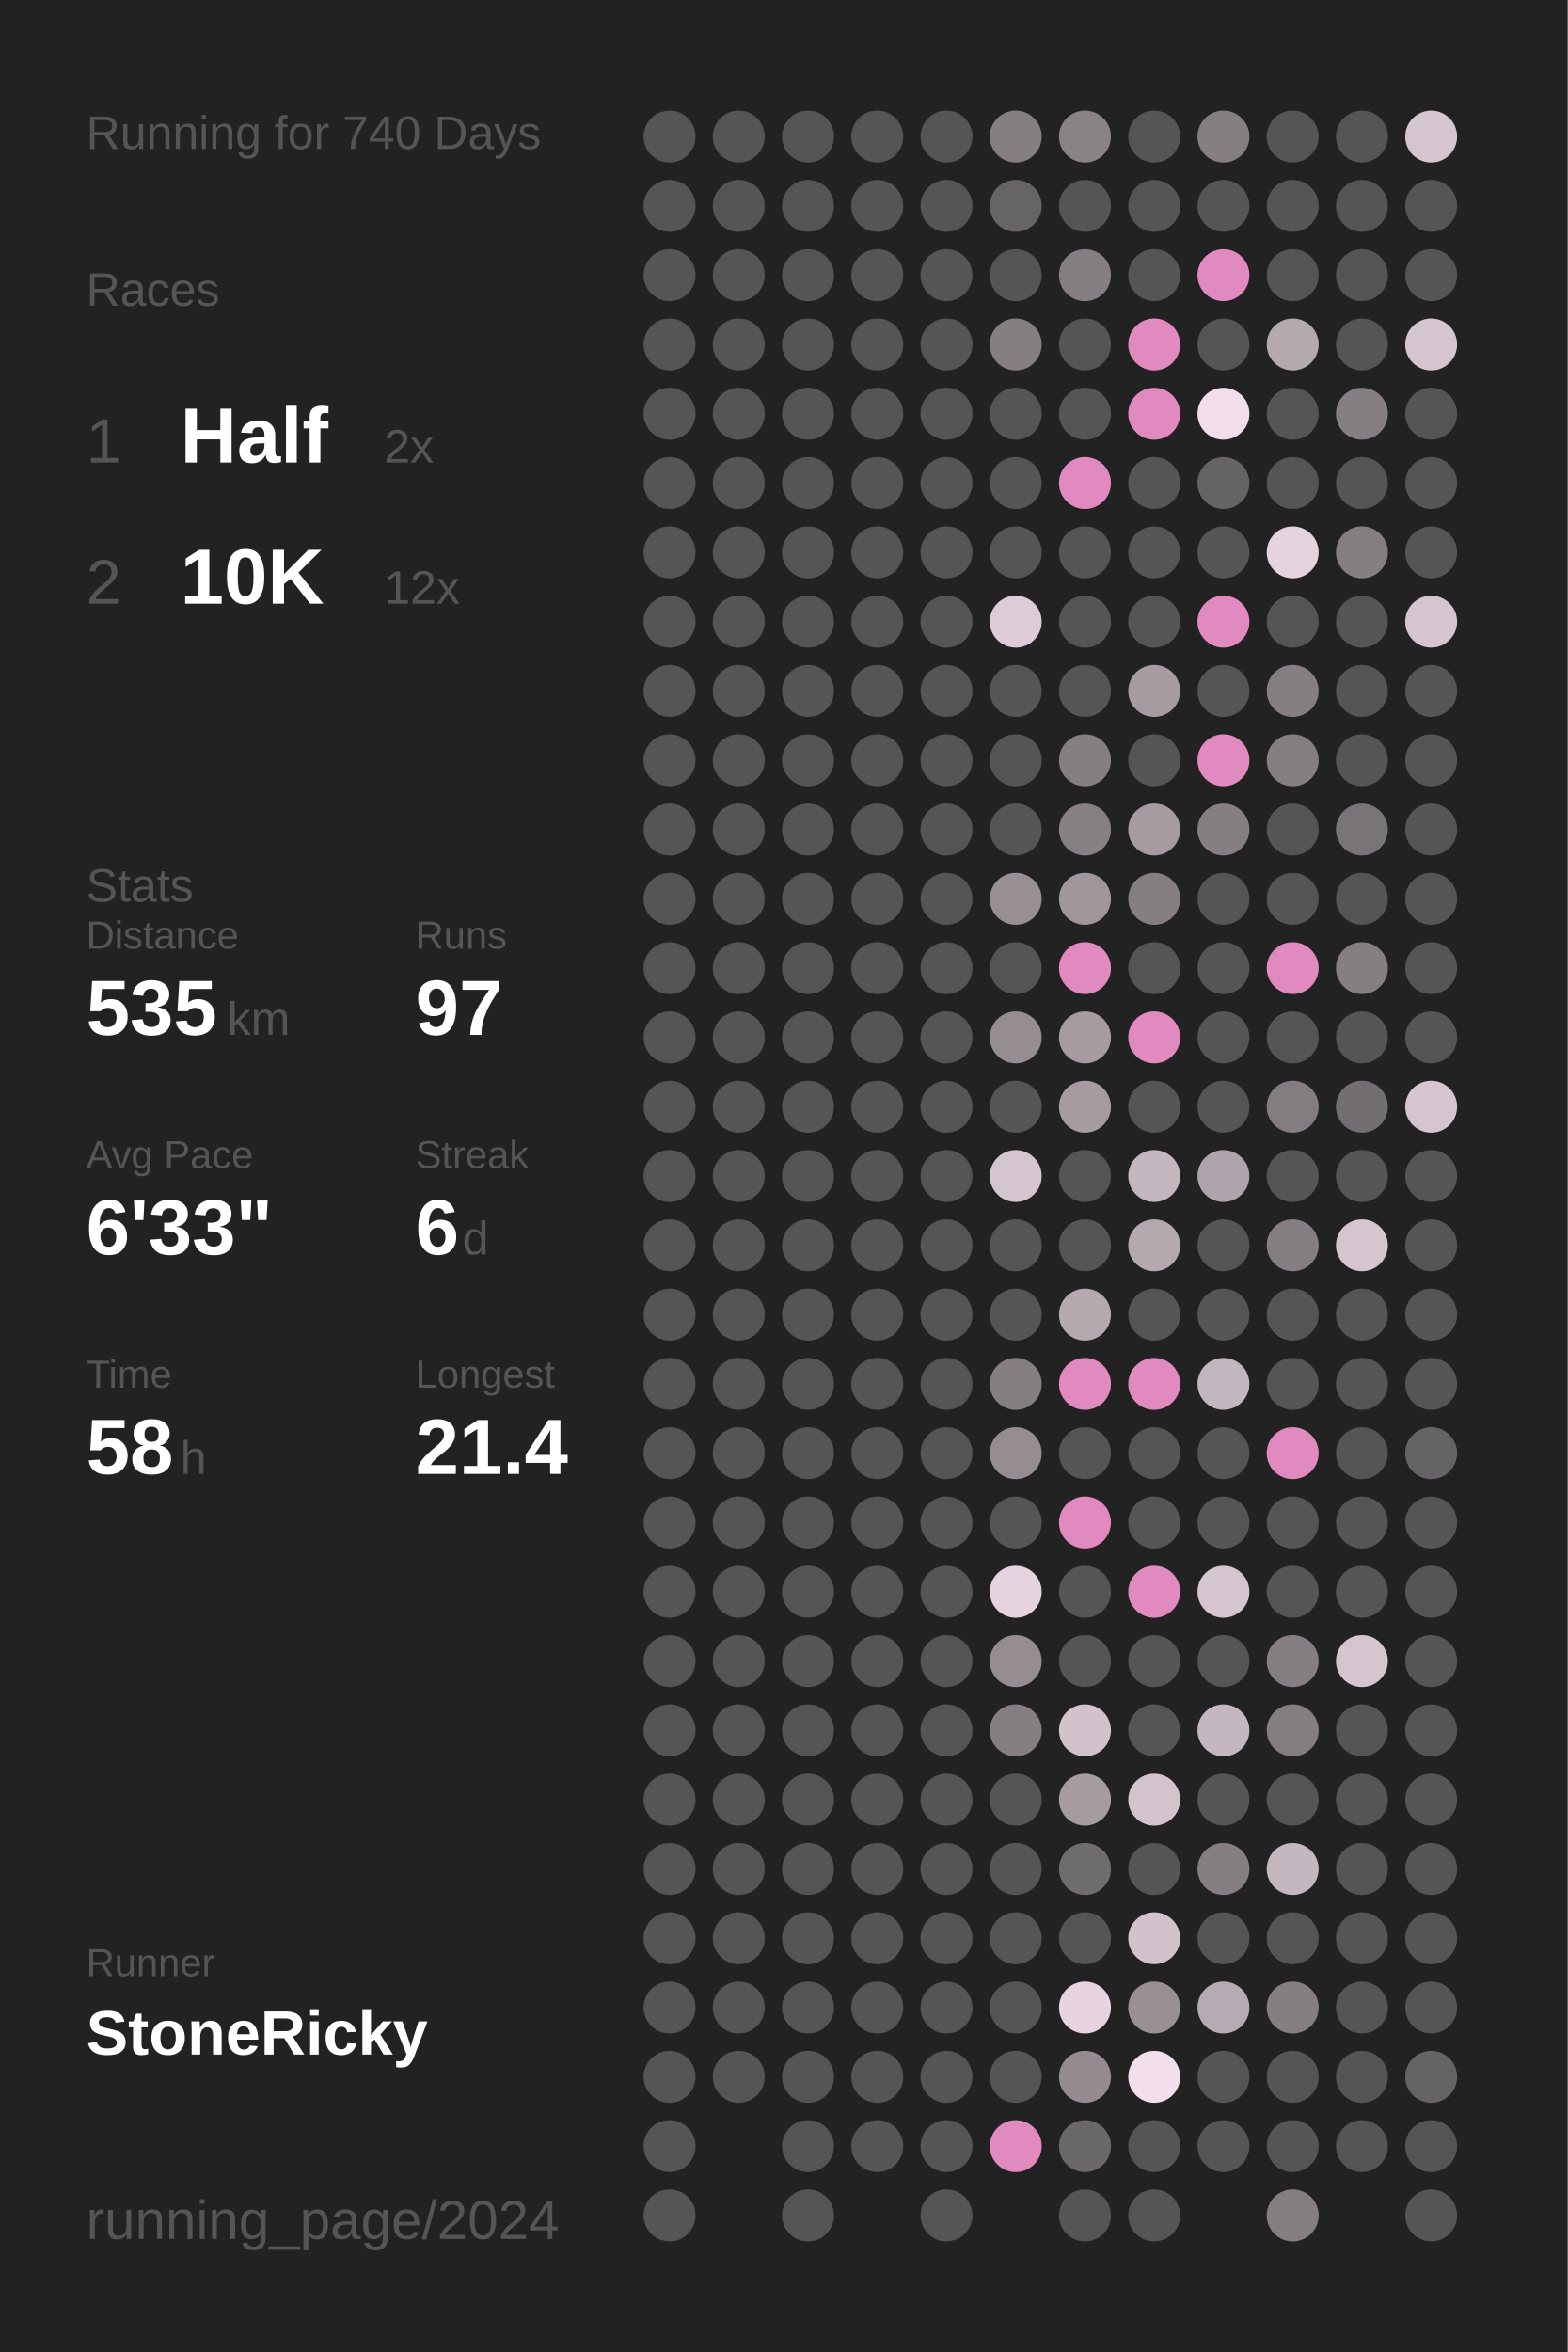
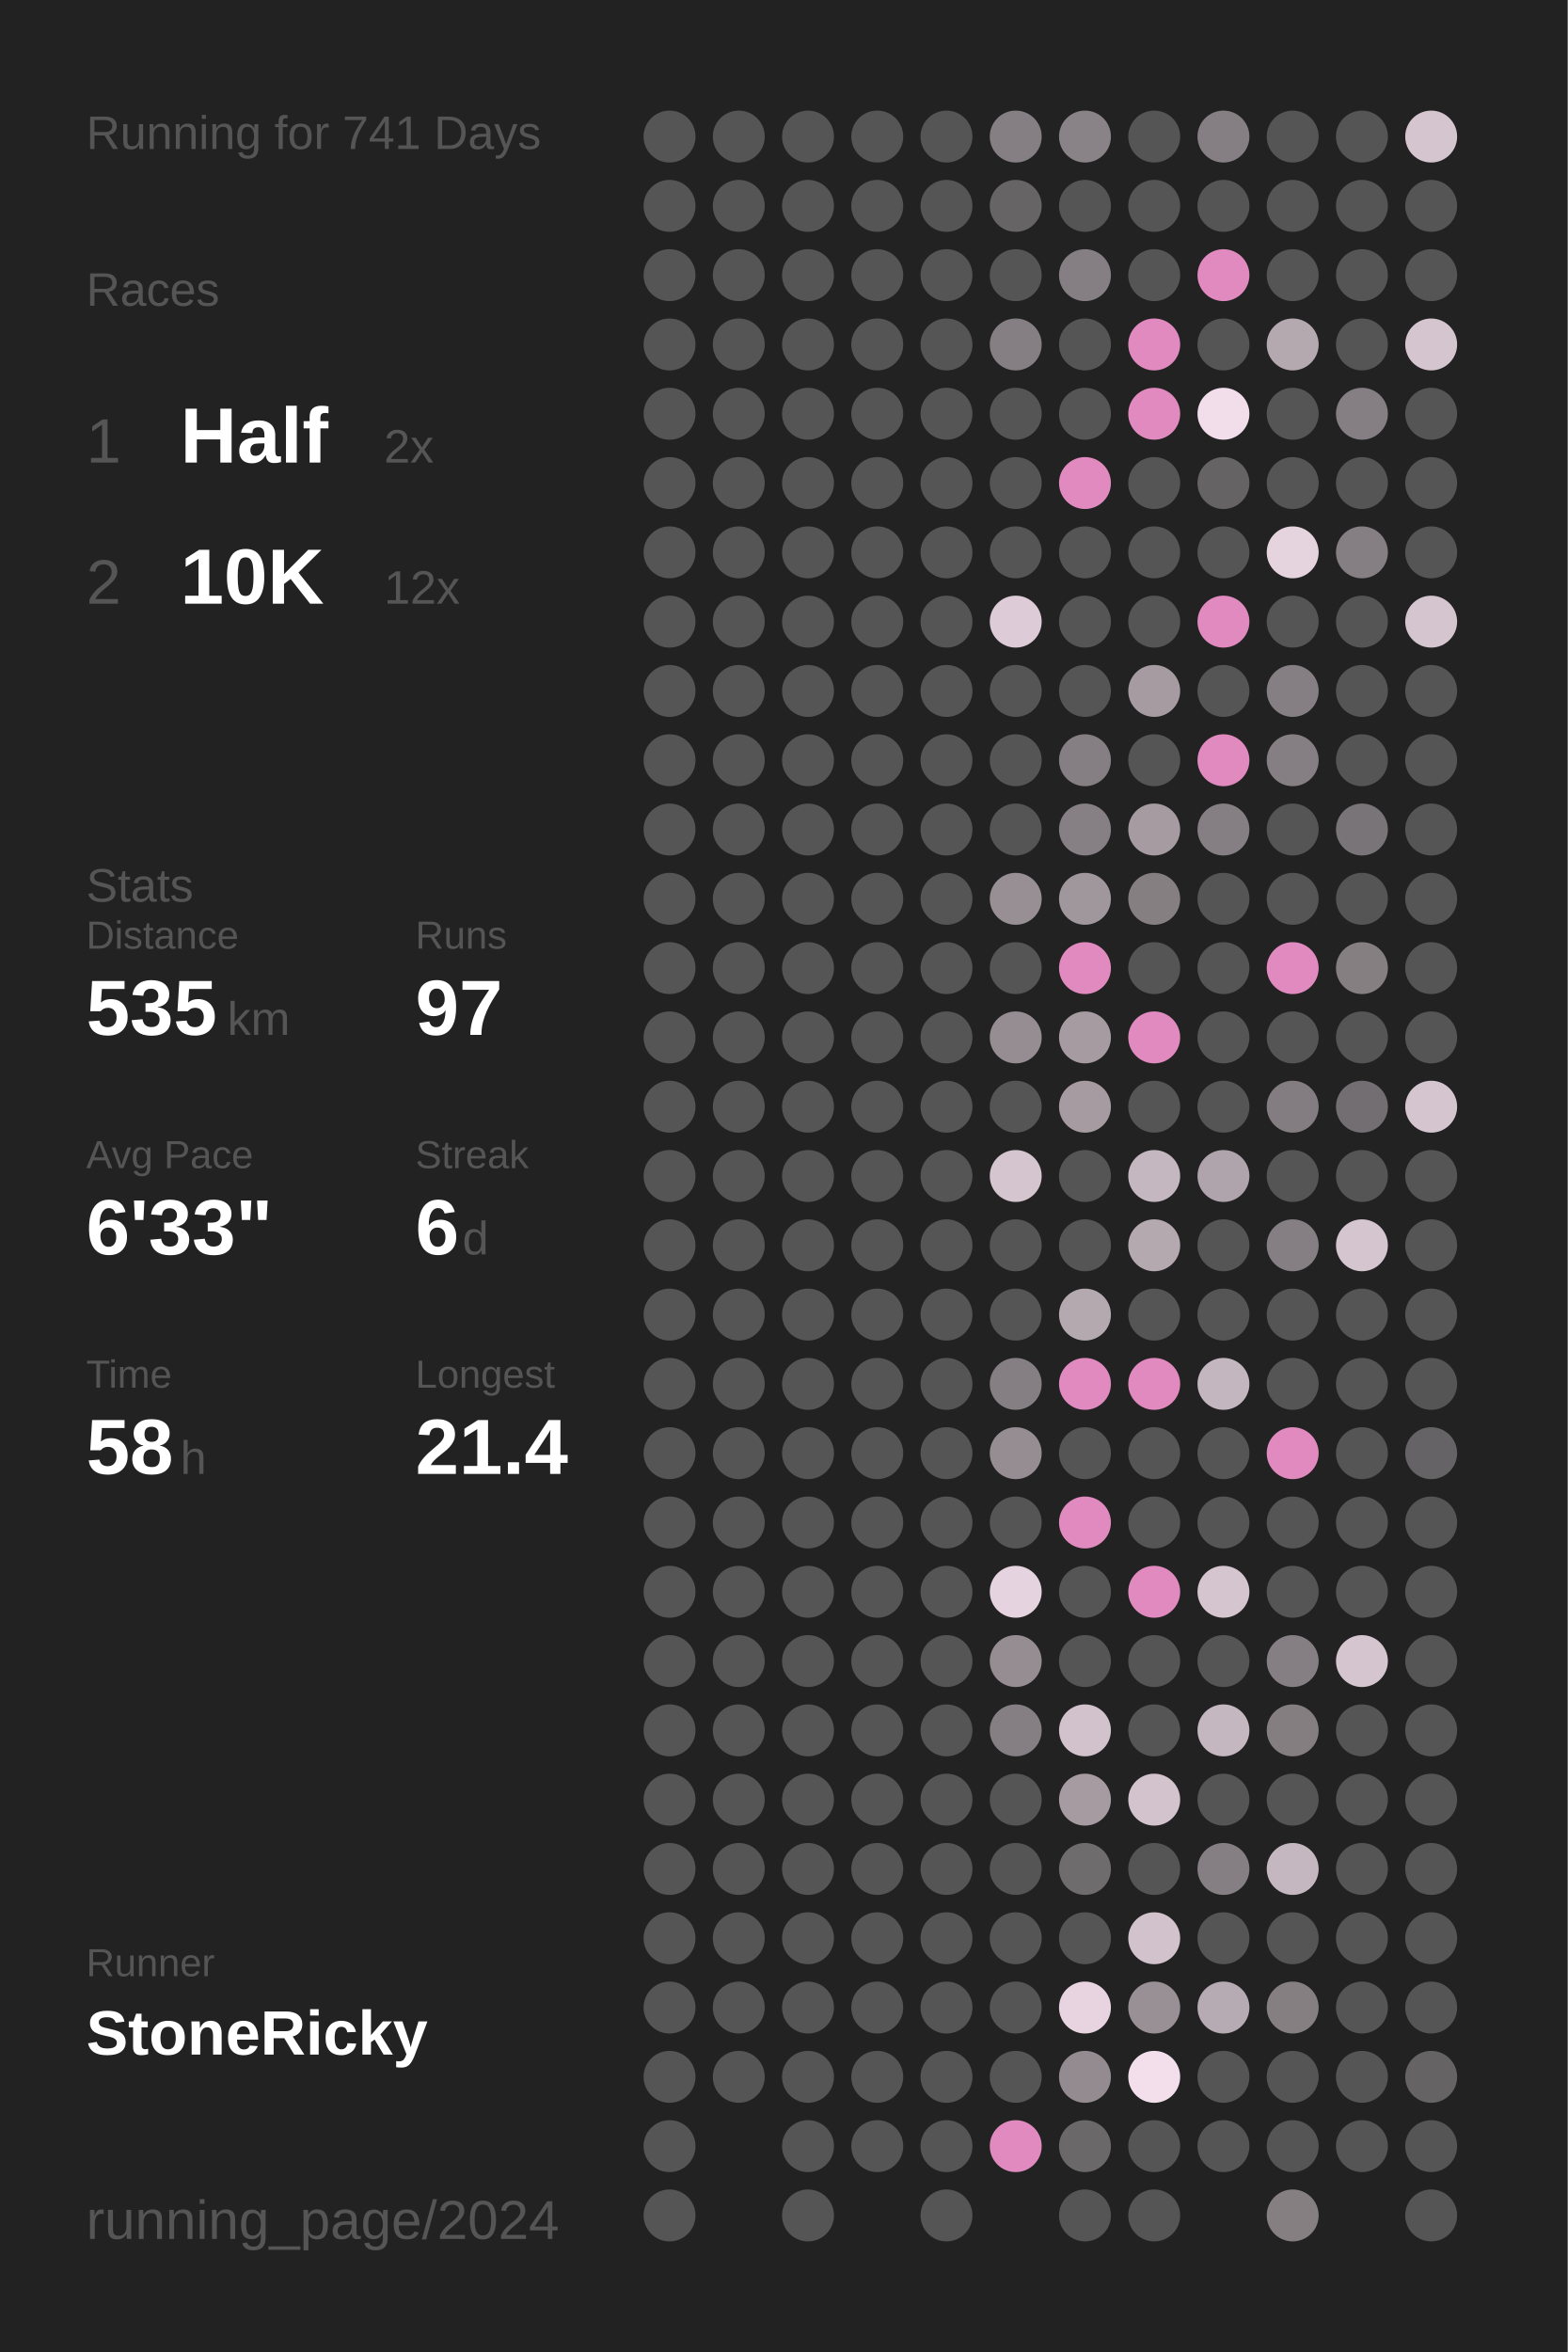
<svg xmlns="http://www.w3.org/2000/svg" baseProfile="full" height="300mm" version="1.1" viewBox="0,0,200,300" width="200mm">
  <defs />
  <rect fill="#222222" height="300" width="200" x="0" y="0" />
-   <text fill="#555555" style="font-size:6px; font-family:Arial;" x="11" y="19">Running for 740 Days</text>
+   <text fill="#555555" style="font-size:6px; font-family:Arial;" x="11" y="19">Running for 741 Days</text>
  <text fill="#555555" style="font-size:6px; font-family:Arial;" x="11" y="39">Races</text>
  <text fill="#555555" style="font-size:8px; font-family:Arial;" x="11" y="59">1</text>
  <text fill="#FFFFFF" style="font-size:10px; font-family:Arial; font-weight:bold;" x="23" y="59">Half</text>
  <text fill="#555555" style="font-size:6px; font-family:Arial;" x="49" y="59">2x</text>
  <text fill="#555555" style="font-size:8px; font-family:Arial;" x="11" y="77">2</text>
  <text fill="#FFFFFF" style="font-size:10px; font-family:Arial; font-weight:bold;" x="23" y="77">10K</text>
  <text fill="#555555" style="font-size:6px; font-family:Arial;" x="49" y="77">12x</text>
  <text fill="#555555" style="font-size:6px; font-family:Arial;" x="11" y="115">Stats</text>
  <text fill="#555555" style="font-size:5px; font-family:Arial;" x="11" y="121">Distance</text>
  <text fill="#FFFFFF" style="font-size:10px; font-family:Arial; font-weight:bold;" x="11" y="132">535</text>
  <text fill="#555555" style="font-size:6px; font-family:Arial;" x="29" y="132">km</text>
  <text fill="#555555" style="font-size:5px; font-family:Arial;" x="53" y="121">Runs</text>
  <text fill="#FFFFFF" style="font-size:10px; font-family:Arial; font-weight:bold;" x="53" y="132">97</text>
  <text fill="#555555" style="font-size:5px; font-family:Arial;" x="11" y="149">Avg Pace</text>
  <text fill="#FFFFFF" style="font-size:10px; font-family:Arial; font-weight:bold;" x="11" y="160">6'33"</text>
  <text fill="#555555" style="font-size:5px; font-family:Arial;" x="53" y="149">Streak</text>
  <text fill="#FFFFFF" style="font-size:10px; font-family:Arial; font-weight:bold;" x="53" y="160">6</text>
  <text fill="#555555" style="font-size:6px; font-family:Arial;" x="59" y="160">d</text>
  <text fill="#555555" style="font-size:5px; font-family:Arial;" x="11" y="177">Time</text>
  <text fill="#FFFFFF" style="font-size:10px; font-family:Arial; font-weight:bold;" x="11" y="188">58</text>
  <text fill="#555555" style="font-size:6px; font-family:Arial;" x="23" y="188">h</text>
  <text fill="#555555" style="font-size:5px; font-family:Arial;" x="53" y="177">Longest</text>
  <text fill="#FFFFFF" style="font-size:10px; font-family:Arial; font-weight:bold;" x="53" y="188">21.4</text>
  <text fill="#555555" style="font-size:5px; font-family:Arial;" x="11" y="252.065">Runner</text>
  <text fill="#FFFFFF" style="font-size:8px; font-family:Arial; font-weight:bold;" x="11" y="262.065">StoneRicky</text>
  <text fill="#555555" style="font-size:7px; font-family:Arial;" x="11" y="285.581">running_page/2024</text>
  <circle cx="85.417" cy="17.419" fill="#555555" r="3.312" />
  <circle cx="85.417" cy="26.258" fill="#555555" r="3.312" />
  <circle cx="85.417" cy="35.097" fill="#555555" r="3.312" />
  <circle cx="85.417" cy="43.935" fill="#555555" r="3.312" />
  <circle cx="85.417" cy="52.774" fill="#555555" r="3.312" />
  <circle cx="85.417" cy="61.613" fill="#555555" r="3.312" />
  <circle cx="85.417" cy="70.452" fill="#555555" r="3.312" />
  <circle cx="85.417" cy="79.29" fill="#555555" r="3.312" />
  <circle cx="85.417" cy="88.129" fill="#555555" r="3.312" />
  <circle cx="85.417" cy="96.968" fill="#555555" r="3.312" />
  <circle cx="85.417" cy="105.806" fill="#555555" r="3.312" />
  <circle cx="85.417" cy="114.645" fill="#555555" r="3.312" />
  <circle cx="85.417" cy="123.484" fill="#555555" r="3.312" />
  <circle cx="85.417" cy="132.323" fill="#555555" r="3.312" />
  <circle cx="85.417" cy="141.161" fill="#555555" r="3.312" />
  <circle cx="85.417" cy="150" fill="#555555" r="3.312" />
  <circle cx="85.417" cy="158.839" fill="#555555" r="3.312" />
  <circle cx="85.417" cy="167.677" fill="#555555" r="3.312" />
  <circle cx="85.417" cy="176.516" fill="#555555" r="3.312" />
  <circle cx="85.417" cy="185.355" fill="#555555" r="3.312" />
  <circle cx="85.417" cy="194.194" fill="#555555" r="3.312" />
  <circle cx="85.417" cy="203.032" fill="#555555" r="3.312" />
  <circle cx="85.417" cy="211.871" fill="#555555" r="3.312" />
  <circle cx="85.417" cy="220.71" fill="#555555" r="3.312" />
  <circle cx="85.417" cy="229.548" fill="#555555" r="3.312" />
  <circle cx="85.417" cy="238.387" fill="#555555" r="3.312" />
  <circle cx="85.417" cy="247.226" fill="#555555" r="3.312" />
  <circle cx="85.417" cy="256.065" fill="#555555" r="3.312" />
  <circle cx="85.417" cy="264.903" fill="#555555" r="3.312" />
  <circle cx="85.417" cy="273.742" fill="#555555" r="3.312" />
  <circle cx="85.417" cy="282.581" fill="#555555" r="3.312" />
  <circle cx="94.25" cy="17.419" fill="#555555" r="3.312" />
  <circle cx="94.25" cy="26.258" fill="#555555" r="3.312" />
  <circle cx="94.25" cy="35.097" fill="#555555" r="3.312" />
  <circle cx="94.25" cy="43.935" fill="#555555" r="3.312" />
  <circle cx="94.25" cy="52.774" fill="#555555" r="3.312" />
  <circle cx="94.25" cy="61.613" fill="#555555" r="3.312" />
  <circle cx="94.25" cy="70.452" fill="#555555" r="3.312" />
  <circle cx="94.25" cy="79.29" fill="#555555" r="3.312" />
  <circle cx="94.25" cy="88.129" fill="#555555" r="3.312" />
  <circle cx="94.25" cy="96.968" fill="#555555" r="3.312" />
  <circle cx="94.25" cy="105.806" fill="#555555" r="3.312" />
  <circle cx="94.25" cy="114.645" fill="#555555" r="3.312" />
  <circle cx="94.25" cy="123.484" fill="#555555" r="3.312" />
  <circle cx="94.25" cy="132.323" fill="#555555" r="3.312" />
  <circle cx="94.25" cy="141.161" fill="#555555" r="3.312" />
  <circle cx="94.25" cy="150" fill="#555555" r="3.312" />
  <circle cx="94.25" cy="158.839" fill="#555555" r="3.312" />
  <circle cx="94.25" cy="167.677" fill="#555555" r="3.312" />
  <circle cx="94.25" cy="176.516" fill="#555555" r="3.312" />
  <circle cx="94.25" cy="185.355" fill="#555555" r="3.312" />
  <circle cx="94.25" cy="194.194" fill="#555555" r="3.312" />
  <circle cx="94.25" cy="203.032" fill="#555555" r="3.312" />
  <circle cx="94.25" cy="211.871" fill="#555555" r="3.312" />
  <circle cx="94.25" cy="220.71" fill="#555555" r="3.312" />
  <circle cx="94.25" cy="229.548" fill="#555555" r="3.312" />
  <circle cx="94.25" cy="238.387" fill="#555555" r="3.312" />
  <circle cx="94.25" cy="247.226" fill="#555555" r="3.312" />
  <circle cx="94.25" cy="256.065" fill="#555555" r="3.312" />
  <circle cx="94.25" cy="264.903" fill="#555555" r="3.312" />
  <circle cx="103.083" cy="17.419" fill="#555555" r="3.312" />
  <circle cx="103.083" cy="26.258" fill="#555555" r="3.312" />
  <circle cx="103.083" cy="35.097" fill="#555555" r="3.312" />
  <circle cx="103.083" cy="43.935" fill="#555555" r="3.312" />
  <circle cx="103.083" cy="52.774" fill="#555555" r="3.312" />
  <circle cx="103.083" cy="61.613" fill="#555555" r="3.312" />
  <circle cx="103.083" cy="70.452" fill="#555555" r="3.312" />
  <circle cx="103.083" cy="79.29" fill="#555555" r="3.312" />
  <circle cx="103.083" cy="88.129" fill="#555555" r="3.312" />
  <circle cx="103.083" cy="96.968" fill="#555555" r="3.312" />
  <circle cx="103.083" cy="105.806" fill="#555555" r="3.312" />
  <circle cx="103.083" cy="114.645" fill="#555555" r="3.312" />
  <circle cx="103.083" cy="123.484" fill="#555555" r="3.312" />
  <circle cx="103.083" cy="132.323" fill="#555555" r="3.312" />
  <circle cx="103.083" cy="141.161" fill="#555555" r="3.312" />
  <circle cx="103.083" cy="150" fill="#555555" r="3.312" />
  <circle cx="103.083" cy="158.839" fill="#555555" r="3.312" />
  <circle cx="103.083" cy="167.677" fill="#555555" r="3.312" />
  <circle cx="103.083" cy="176.516" fill="#555555" r="3.312" />
  <circle cx="103.083" cy="185.355" fill="#555555" r="3.312" />
  <circle cx="103.083" cy="194.194" fill="#555555" r="3.312" />
  <circle cx="103.083" cy="203.032" fill="#555555" r="3.312" />
  <circle cx="103.083" cy="211.871" fill="#555555" r="3.312" />
  <circle cx="103.083" cy="220.71" fill="#555555" r="3.312" />
  <circle cx="103.083" cy="229.548" fill="#555555" r="3.312" />
  <circle cx="103.083" cy="238.387" fill="#555555" r="3.312" />
  <circle cx="103.083" cy="247.226" fill="#555555" r="3.312" />
  <circle cx="103.083" cy="256.065" fill="#555555" r="3.312" />
  <circle cx="103.083" cy="264.903" fill="#555555" r="3.312" />
  <circle cx="103.083" cy="273.742" fill="#555555" r="3.312" />
  <circle cx="103.083" cy="282.581" fill="#555555" r="3.312" />
  <circle cx="111.917" cy="17.419" fill="#555555" r="3.312" />
  <circle cx="111.917" cy="26.258" fill="#555555" r="3.312" />
  <circle cx="111.917" cy="35.097" fill="#555555" r="3.312" />
  <circle cx="111.917" cy="43.935" fill="#555555" r="3.312" />
  <circle cx="111.917" cy="52.774" fill="#555555" r="3.312" />
  <circle cx="111.917" cy="61.613" fill="#555555" r="3.312" />
  <circle cx="111.917" cy="70.452" fill="#555555" r="3.312" />
  <circle cx="111.917" cy="79.29" fill="#555555" r="3.312" />
  <circle cx="111.917" cy="88.129" fill="#555555" r="3.312" />
  <circle cx="111.917" cy="96.968" fill="#555555" r="3.312" />
  <circle cx="111.917" cy="105.806" fill="#555555" r="3.312" />
  <circle cx="111.917" cy="114.645" fill="#555555" r="3.312" />
  <circle cx="111.917" cy="123.484" fill="#555555" r="3.312" />
  <circle cx="111.917" cy="132.323" fill="#555555" r="3.312" />
  <circle cx="111.917" cy="141.161" fill="#555555" r="3.312" />
  <circle cx="111.917" cy="150" fill="#555555" r="3.312" />
  <circle cx="111.917" cy="158.839" fill="#555555" r="3.312" />
  <circle cx="111.917" cy="167.677" fill="#555555" r="3.312" />
  <circle cx="111.917" cy="176.516" fill="#555555" r="3.312" />
  <circle cx="111.917" cy="185.355" fill="#555555" r="3.312" />
  <circle cx="111.917" cy="194.194" fill="#555555" r="3.312" />
  <circle cx="111.917" cy="203.032" fill="#555555" r="3.312" />
  <circle cx="111.917" cy="211.871" fill="#555555" r="3.312" />
  <circle cx="111.917" cy="220.71" fill="#555555" r="3.312" />
  <circle cx="111.917" cy="229.548" fill="#555555" r="3.312" />
  <circle cx="111.917" cy="238.387" fill="#555555" r="3.312" />
  <circle cx="111.917" cy="247.226" fill="#555555" r="3.312" />
  <circle cx="111.917" cy="256.065" fill="#555555" r="3.312" />
  <circle cx="111.917" cy="264.903" fill="#555555" r="3.312" />
  <circle cx="111.917" cy="273.742" fill="#555555" r="3.312" />
  <circle cx="120.75" cy="17.419" fill="#555555" r="3.312" />
  <circle cx="120.75" cy="26.258" fill="#555555" r="3.312" />
  <circle cx="120.75" cy="35.097" fill="#555555" r="3.312" />
  <circle cx="120.75" cy="43.935" fill="#555555" r="3.312" />
  <circle cx="120.75" cy="52.774" fill="#555555" r="3.312" />
  <circle cx="120.75" cy="61.613" fill="#555555" r="3.312" />
  <circle cx="120.75" cy="70.452" fill="#555555" r="3.312" />
  <circle cx="120.75" cy="79.29" fill="#555555" r="3.312" />
  <circle cx="120.75" cy="88.129" fill="#555555" r="3.312" />
  <circle cx="120.75" cy="96.968" fill="#555555" r="3.312" />
  <circle cx="120.75" cy="105.806" fill="#555555" r="3.312" />
  <circle cx="120.75" cy="114.645" fill="#555555" r="3.312" />
  <circle cx="120.75" cy="123.484" fill="#555555" r="3.312" />
  <circle cx="120.75" cy="132.323" fill="#555555" r="3.312" />
  <circle cx="120.75" cy="141.161" fill="#555555" r="3.312" />
  <circle cx="120.75" cy="150" fill="#555555" r="3.312" />
  <circle cx="120.75" cy="158.839" fill="#555555" r="3.312" />
  <circle cx="120.75" cy="167.677" fill="#555555" r="3.312" />
  <circle cx="120.75" cy="176.516" fill="#555555" r="3.312" />
  <circle cx="120.75" cy="185.355" fill="#555555" r="3.312" />
  <circle cx="120.75" cy="194.194" fill="#555555" r="3.312" />
  <circle cx="120.75" cy="203.032" fill="#555555" r="3.312" />
  <circle cx="120.75" cy="211.871" fill="#555555" r="3.312" />
  <circle cx="120.75" cy="220.71" fill="#555555" r="3.312" />
  <circle cx="120.75" cy="229.548" fill="#555555" r="3.312" />
  <circle cx="120.75" cy="238.387" fill="#555555" r="3.312" />
  <circle cx="120.75" cy="247.226" fill="#555555" r="3.312" />
  <circle cx="120.75" cy="256.065" fill="#555555" r="3.312" />
  <circle cx="120.75" cy="264.903" fill="#555555" r="3.312" />
  <circle cx="120.75" cy="273.742" fill="#555555" r="3.312" />
  <circle cx="120.75" cy="282.581" fill="#555555" r="3.312" />
  <circle cx="129.583" cy="17.419" fill="#857f83" r="3.312" />
  <circle cx="129.583" cy="26.258" fill="#666465" r="3.312" />
  <circle cx="129.583" cy="35.097" fill="#555555" r="3.312" />
  <circle cx="129.583" cy="43.935" fill="#857f83" r="3.312" />
  <circle cx="129.583" cy="52.774" fill="#555555" r="3.312" />
  <circle cx="129.583" cy="61.613" fill="#555555" r="3.312" />
  <circle cx="129.583" cy="70.452" fill="#555555" r="3.312" />
  <circle cx="129.583" cy="79.29" fill="#ddccd7" r="3.312" />
  <circle cx="129.583" cy="88.129" fill="#555555" r="3.312" />
  <circle cx="129.583" cy="96.968" fill="#555555" r="3.312" />
  <circle cx="129.583" cy="105.806" fill="#555555" r="3.312" />
  <circle cx="129.583" cy="114.645" fill="#988f95" r="3.312" />
  <circle cx="129.583" cy="123.484" fill="#555555" r="3.312" />
  <circle cx="129.583" cy="132.323" fill="#958d92" r="3.312" />
  <circle cx="129.583" cy="141.161" fill="#555555" r="3.312" />
  <circle cx="129.583" cy="150" fill="#d5c5cf" r="3.312" />
  <circle cx="129.583" cy="158.839" fill="#555555" r="3.312" />
  <circle cx="129.583" cy="167.677" fill="#555555" r="3.312" />
  <circle cx="129.583" cy="176.516" fill="#857f83" r="3.312" />
  <circle cx="129.583" cy="185.355" fill="#958d92" r="3.312" />
  <circle cx="129.583" cy="194.194" fill="#555555" r="3.312" />
  <circle cx="129.583" cy="203.032" fill="#e5d3df" r="3.312" />
  <circle cx="129.583" cy="211.871" fill="#958d92" r="3.312" />
  <circle cx="129.583" cy="220.71" fill="#857f83" r="3.312" />
  <circle cx="129.583" cy="229.548" fill="#555555" r="3.312" />
  <circle cx="129.583" cy="238.387" fill="#555555" r="3.312" />
  <circle cx="129.583" cy="247.226" fill="#555555" r="3.312" />
  <circle cx="129.583" cy="256.065" fill="#555555" r="3.312" />
  <circle cx="129.583" cy="264.903" fill="#555555" r="3.312" />
  <circle cx="129.583" cy="273.742" fill="#E18ABF" r="3.312" />
  <circle cx="138.417" cy="17.419" fill="#898286" r="3.312" />
  <circle cx="138.417" cy="26.258" fill="#555555" r="3.312" />
  <circle cx="138.417" cy="35.097" fill="#857f83" r="3.312" />
  <circle cx="138.417" cy="43.935" fill="#555555" r="3.312" />
  <circle cx="138.417" cy="52.774" fill="#555555" r="3.312" />
  <circle cx="138.417" cy="61.613" fill="#E18ABF" r="3.312" />
  <circle cx="138.417" cy="70.452" fill="#555555" r="3.312" />
  <circle cx="138.417" cy="79.29" fill="#555555" r="3.312" />
  <circle cx="138.417" cy="88.129" fill="#555555" r="3.312" />
  <circle cx="138.417" cy="96.968" fill="#857f83" r="3.312" />
  <circle cx="138.417" cy="105.806" fill="#868084" r="3.312" />
  <circle cx="138.417" cy="114.645" fill="#a0979d" r="3.312" />
  <circle cx="138.417" cy="123.484" fill="#E18ABF" r="3.312" />
  <circle cx="138.417" cy="132.323" fill="#a59ba1" r="3.312" />
  <circle cx="138.417" cy="141.161" fill="#a59ba1" r="3.312" />
  <circle cx="138.417" cy="150" fill="#555555" r="3.312" />
  <circle cx="138.417" cy="158.839" fill="#555555" r="3.312" />
  <circle cx="138.417" cy="167.677" fill="#b5a9b0" r="3.312" />
  <circle cx="138.417" cy="176.516" fill="#E18ABF" r="3.312" />
  <circle cx="138.417" cy="185.355" fill="#555555" r="3.312" />
  <circle cx="138.417" cy="194.194" fill="#E18ABF" r="3.312" />
  <circle cx="138.417" cy="203.032" fill="#555555" r="3.312" />
  <circle cx="138.417" cy="211.871" fill="#555555" r="3.312" />
  <circle cx="138.417" cy="220.71" fill="#d2c2cc" r="3.312" />
  <circle cx="138.417" cy="229.548" fill="#a59ba1" r="3.312" />
  <circle cx="138.417" cy="238.387" fill="#6f6c6e" r="3.312" />
  <circle cx="138.417" cy="247.226" fill="#555555" r="3.312" />
  <circle cx="138.417" cy="256.065" fill="#e7d4e0" r="3.312" />
  <circle cx="138.417" cy="264.903" fill="#938b90" r="3.312" />
  <circle cx="138.417" cy="273.742" fill="#6b686a" r="3.312" />
  <circle cx="138.417" cy="282.581" fill="#555555" r="3.312" />
  <circle cx="147.25" cy="17.419" fill="#555555" r="3.312" />
  <circle cx="147.25" cy="26.258" fill="#555555" r="3.312" />
  <circle cx="147.25" cy="35.097" fill="#555555" r="3.312" />
  <circle cx="147.25" cy="43.935" fill="#E18ABF" r="3.312" />
  <circle cx="147.25" cy="52.774" fill="#E18ABF" r="3.312" />
  <circle cx="147.25" cy="61.613" fill="#555555" r="3.312" />
  <circle cx="147.25" cy="70.452" fill="#555555" r="3.312" />
  <circle cx="147.25" cy="79.29" fill="#555555" r="3.312" />
  <circle cx="147.25" cy="88.129" fill="#a59ba1" r="3.312" />
  <circle cx="147.25" cy="96.968" fill="#555555" r="3.312" />
  <circle cx="147.25" cy="105.806" fill="#a59ba1" r="3.312" />
  <circle cx="147.25" cy="114.645" fill="#857f82" r="3.312" />
  <circle cx="147.25" cy="123.484" fill="#555555" r="3.312" />
  <circle cx="147.25" cy="132.323" fill="#E18ABF" r="3.312" />
  <circle cx="147.25" cy="141.161" fill="#555555" r="3.312" />
  <circle cx="147.25" cy="150" fill="#c5b7c0" r="3.312" />
  <circle cx="147.25" cy="158.839" fill="#b5a9b0" r="3.312" />
  <circle cx="147.25" cy="167.677" fill="#555555" r="3.312" />
  <circle cx="147.25" cy="176.516" fill="#E18ABF" r="3.312" />
  <circle cx="147.25" cy="185.355" fill="#555555" r="3.312" />
  <circle cx="147.25" cy="194.194" fill="#555555" r="3.312" />
  <circle cx="147.25" cy="203.032" fill="#E18ABF" r="3.312" />
  <circle cx="147.25" cy="211.871" fill="#555555" r="3.312" />
  <circle cx="147.25" cy="220.71" fill="#555555" r="3.312" />
  <circle cx="147.25" cy="229.548" fill="#d3c3cd" r="3.312" />
  <circle cx="147.25" cy="238.387" fill="#555555" r="3.312" />
  <circle cx="147.25" cy="247.226" fill="#d1c2cc" r="3.312" />
  <circle cx="147.25" cy="256.065" fill="#989095" r="3.312" />
  <circle cx="147.25" cy="264.903" fill="#f3dfec" r="3.312" />
  <circle cx="147.25" cy="273.742" fill="#555555" r="3.312" />
  <circle cx="147.25" cy="282.581" fill="#555555" r="3.312" />
  <circle cx="156.083" cy="17.419" fill="#857f83" r="3.312" />
  <circle cx="156.083" cy="26.258" fill="#555555" r="3.312" />
  <circle cx="156.083" cy="35.097" fill="#E18ABF" r="3.312" />
  <circle cx="156.083" cy="43.935" fill="#555555" r="3.312" />
  <circle cx="156.083" cy="52.774" fill="#f2deeb" r="3.312" />
  <circle cx="156.083" cy="61.613" fill="#656364" r="3.312" />
  <circle cx="156.083" cy="70.452" fill="#555555" r="3.312" />
  <circle cx="156.083" cy="79.29" fill="#E18ABF" r="3.312" />
  <circle cx="156.083" cy="88.129" fill="#555555" r="3.312" />
  <circle cx="156.083" cy="96.968" fill="#E18ABF" r="3.312" />
  <circle cx="156.083" cy="105.806" fill="#857f83" r="3.312" />
  <circle cx="156.083" cy="114.645" fill="#555555" r="3.312" />
  <circle cx="156.083" cy="123.484" fill="#555555" r="3.312" />
  <circle cx="156.083" cy="132.323" fill="#555555" r="3.312" />
  <circle cx="156.083" cy="141.161" fill="#555555" r="3.312" />
  <circle cx="156.083" cy="150" fill="#b0a4ac" r="3.312" />
  <circle cx="156.083" cy="158.839" fill="#555555" r="3.312" />
  <circle cx="156.083" cy="167.677" fill="#555555" r="3.312" />
  <circle cx="156.083" cy="176.516" fill="#c4b6bf" r="3.312" />
  <circle cx="156.083" cy="185.355" fill="#555555" r="3.312" />
  <circle cx="156.083" cy="194.194" fill="#555555" r="3.312" />
  <circle cx="156.083" cy="203.032" fill="#d5c5cf" r="3.312" />
  <circle cx="156.083" cy="211.871" fill="#555555" r="3.312" />
  <circle cx="156.083" cy="220.71" fill="#c5b7c0" r="3.312" />
  <circle cx="156.083" cy="229.548" fill="#555555" r="3.312" />
  <circle cx="156.083" cy="238.387" fill="#857f83" r="3.312" />
  <circle cx="156.083" cy="247.226" fill="#555555" r="3.312" />
  <circle cx="156.083" cy="256.065" fill="#b7abb3" r="3.312" />
  <circle cx="156.083" cy="264.903" fill="#555555" r="3.312" />
  <circle cx="156.083" cy="273.742" fill="#555555" r="3.312" />
  <circle cx="164.917" cy="17.419" fill="#555555" r="3.312" />
  <circle cx="164.917" cy="26.258" fill="#555555" r="3.312" />
  <circle cx="164.917" cy="35.097" fill="#555555" r="3.312" />
  <circle cx="164.917" cy="43.935" fill="#b5a9b0" r="3.312" />
  <circle cx="164.917" cy="52.774" fill="#555555" r="3.312" />
  <circle cx="164.917" cy="61.613" fill="#555555" r="3.312" />
  <circle cx="164.917" cy="70.452" fill="#e5d3de" r="3.312" />
  <circle cx="164.917" cy="79.29" fill="#555555" r="3.312" />
  <circle cx="164.917" cy="88.129" fill="#857f83" r="3.312" />
  <circle cx="164.917" cy="96.968" fill="#857f83" r="3.312" />
  <circle cx="164.917" cy="105.806" fill="#555555" r="3.312" />
  <circle cx="164.917" cy="114.645" fill="#555555" r="3.312" />
  <circle cx="164.917" cy="123.484" fill="#E18ABF" r="3.312" />
  <circle cx="164.917" cy="132.323" fill="#555555" r="3.312" />
  <circle cx="164.917" cy="141.161" fill="#837d81" r="3.312" />
  <circle cx="164.917" cy="150" fill="#555555" r="3.312" />
  <circle cx="164.917" cy="158.839" fill="#857f83" r="3.312" />
  <circle cx="164.917" cy="167.677" fill="#555555" r="3.312" />
  <circle cx="164.917" cy="176.516" fill="#555555" r="3.312" />
  <circle cx="164.917" cy="185.355" fill="#E18ABF" r="3.312" />
  <circle cx="164.917" cy="194.194" fill="#555555" r="3.312" />
  <circle cx="164.917" cy="203.032" fill="#555555" r="3.312" />
  <circle cx="164.917" cy="211.871" fill="#857f83" r="3.312" />
  <circle cx="164.917" cy="220.71" fill="#847e81" r="3.312" />
  <circle cx="164.917" cy="229.548" fill="#555555" r="3.312" />
  <circle cx="164.917" cy="238.387" fill="#c5b7c0" r="3.312" />
  <circle cx="164.917" cy="247.226" fill="#555555" r="3.312" />
  <circle cx="164.917" cy="256.065" fill="#857f82" r="3.312" />
  <circle cx="164.917" cy="264.903" fill="#555555" r="3.312" />
  <circle cx="164.917" cy="273.742" fill="#555555" r="3.312" />
  <circle cx="164.917" cy="282.581" fill="#857f82" r="3.312" />
  <circle cx="173.75" cy="17.419" fill="#555555" r="3.312" />
  <circle cx="173.75" cy="26.258" fill="#555555" r="3.312" />
  <circle cx="173.75" cy="35.097" fill="#555555" r="3.312" />
  <circle cx="173.75" cy="43.935" fill="#555555" r="3.312" />
  <circle cx="173.75" cy="52.774" fill="#857f83" r="3.312" />
  <circle cx="173.75" cy="61.613" fill="#555555" r="3.312" />
  <circle cx="173.75" cy="70.452" fill="#857f83" r="3.312" />
  <circle cx="173.75" cy="79.29" fill="#555555" r="3.312" />
  <circle cx="173.75" cy="88.129" fill="#555555" r="3.312" />
  <circle cx="173.75" cy="96.968" fill="#555555" r="3.312" />
  <circle cx="173.75" cy="105.806" fill="#797477" r="3.312" />
  <circle cx="173.75" cy="114.645" fill="#555555" r="3.312" />
  <circle cx="173.75" cy="123.484" fill="#857f82" r="3.312" />
  <circle cx="173.75" cy="132.323" fill="#555555" r="3.312" />
  <circle cx="173.75" cy="141.161" fill="#726e71" r="3.312" />
  <circle cx="173.75" cy="150" fill="#555555" r="3.312" />
  <circle cx="173.75" cy="158.839" fill="#d5c5cf" r="3.312" />
  <circle cx="173.75" cy="167.677" fill="#555555" r="3.312" />
  <circle cx="173.75" cy="176.516" fill="#555555" r="3.312" />
  <circle cx="173.75" cy="185.355" fill="#555555" r="3.312" />
  <circle cx="173.75" cy="194.194" fill="#555555" r="3.312" />
  <circle cx="173.75" cy="203.032" fill="#555555" r="3.312" />
  <circle cx="173.75" cy="211.871" fill="#d5c5cf" r="3.312" />
  <circle cx="173.75" cy="220.71" fill="#555555" r="3.312" />
  <circle cx="173.75" cy="229.548" fill="#555555" r="3.312" />
  <circle cx="173.75" cy="238.387" fill="#555555" r="3.312" />
  <circle cx="173.75" cy="247.226" fill="#555555" r="3.312" />
  <circle cx="173.75" cy="256.065" fill="#555555" r="3.312" />
  <circle cx="173.75" cy="264.903" fill="#555555" r="3.312" />
  <circle cx="173.75" cy="273.742" fill="#555555" r="3.312" />
  <circle cx="182.583" cy="17.419" fill="#d5c5cf" r="3.312" />
  <circle cx="182.583" cy="26.258" fill="#555555" r="3.312" />
  <circle cx="182.583" cy="35.097" fill="#555555" r="3.312" />
  <circle cx="182.583" cy="43.935" fill="#d5c5cf" r="3.312" />
  <circle cx="182.583" cy="52.774" fill="#555555" r="3.312" />
  <circle cx="182.583" cy="61.613" fill="#555555" r="3.312" />
  <circle cx="182.583" cy="70.452" fill="#555555" r="3.312" />
  <circle cx="182.583" cy="79.29" fill="#d5c5cf" r="3.312" />
  <circle cx="182.583" cy="88.129" fill="#555555" r="3.312" />
  <circle cx="182.583" cy="96.968" fill="#555555" r="3.312" />
  <circle cx="182.583" cy="105.806" fill="#555555" r="3.312" />
  <circle cx="182.583" cy="114.645" fill="#555555" r="3.312" />
  <circle cx="182.583" cy="123.484" fill="#555555" r="3.312" />
  <circle cx="182.583" cy="132.323" fill="#555555" r="3.312" />
  <circle cx="182.583" cy="141.161" fill="#d5c5cf" r="3.312" />
  <circle cx="182.583" cy="150" fill="#555555" r="3.312" />
  <circle cx="182.583" cy="158.839" fill="#555555" r="3.312" />
  <circle cx="182.583" cy="167.677" fill="#555555" r="3.312" />
  <circle cx="182.583" cy="176.516" fill="#555555" r="3.312" />
  <circle cx="182.583" cy="185.355" fill="#656365" r="3.312" />
  <circle cx="182.583" cy="194.194" fill="#555555" r="3.312" />
  <circle cx="182.583" cy="203.032" fill="#555555" r="3.312" />
  <circle cx="182.583" cy="211.871" fill="#555555" r="3.312" />
  <circle cx="182.583" cy="220.71" fill="#555555" r="3.312" />
  <circle cx="182.583" cy="229.548" fill="#555555" r="3.312" />
  <circle cx="182.583" cy="238.387" fill="#555555" r="3.312" />
  <circle cx="182.583" cy="247.226" fill="#555555" r="3.312" />
  <circle cx="182.583" cy="256.065" fill="#555555" r="3.312" />
  <circle cx="182.583" cy="264.903" fill="#656364" r="3.312" />
  <circle cx="182.583" cy="273.742" fill="#555555" r="3.312" />
  <circle cx="182.583" cy="282.581" fill="#555555" r="3.312" />
</svg>
